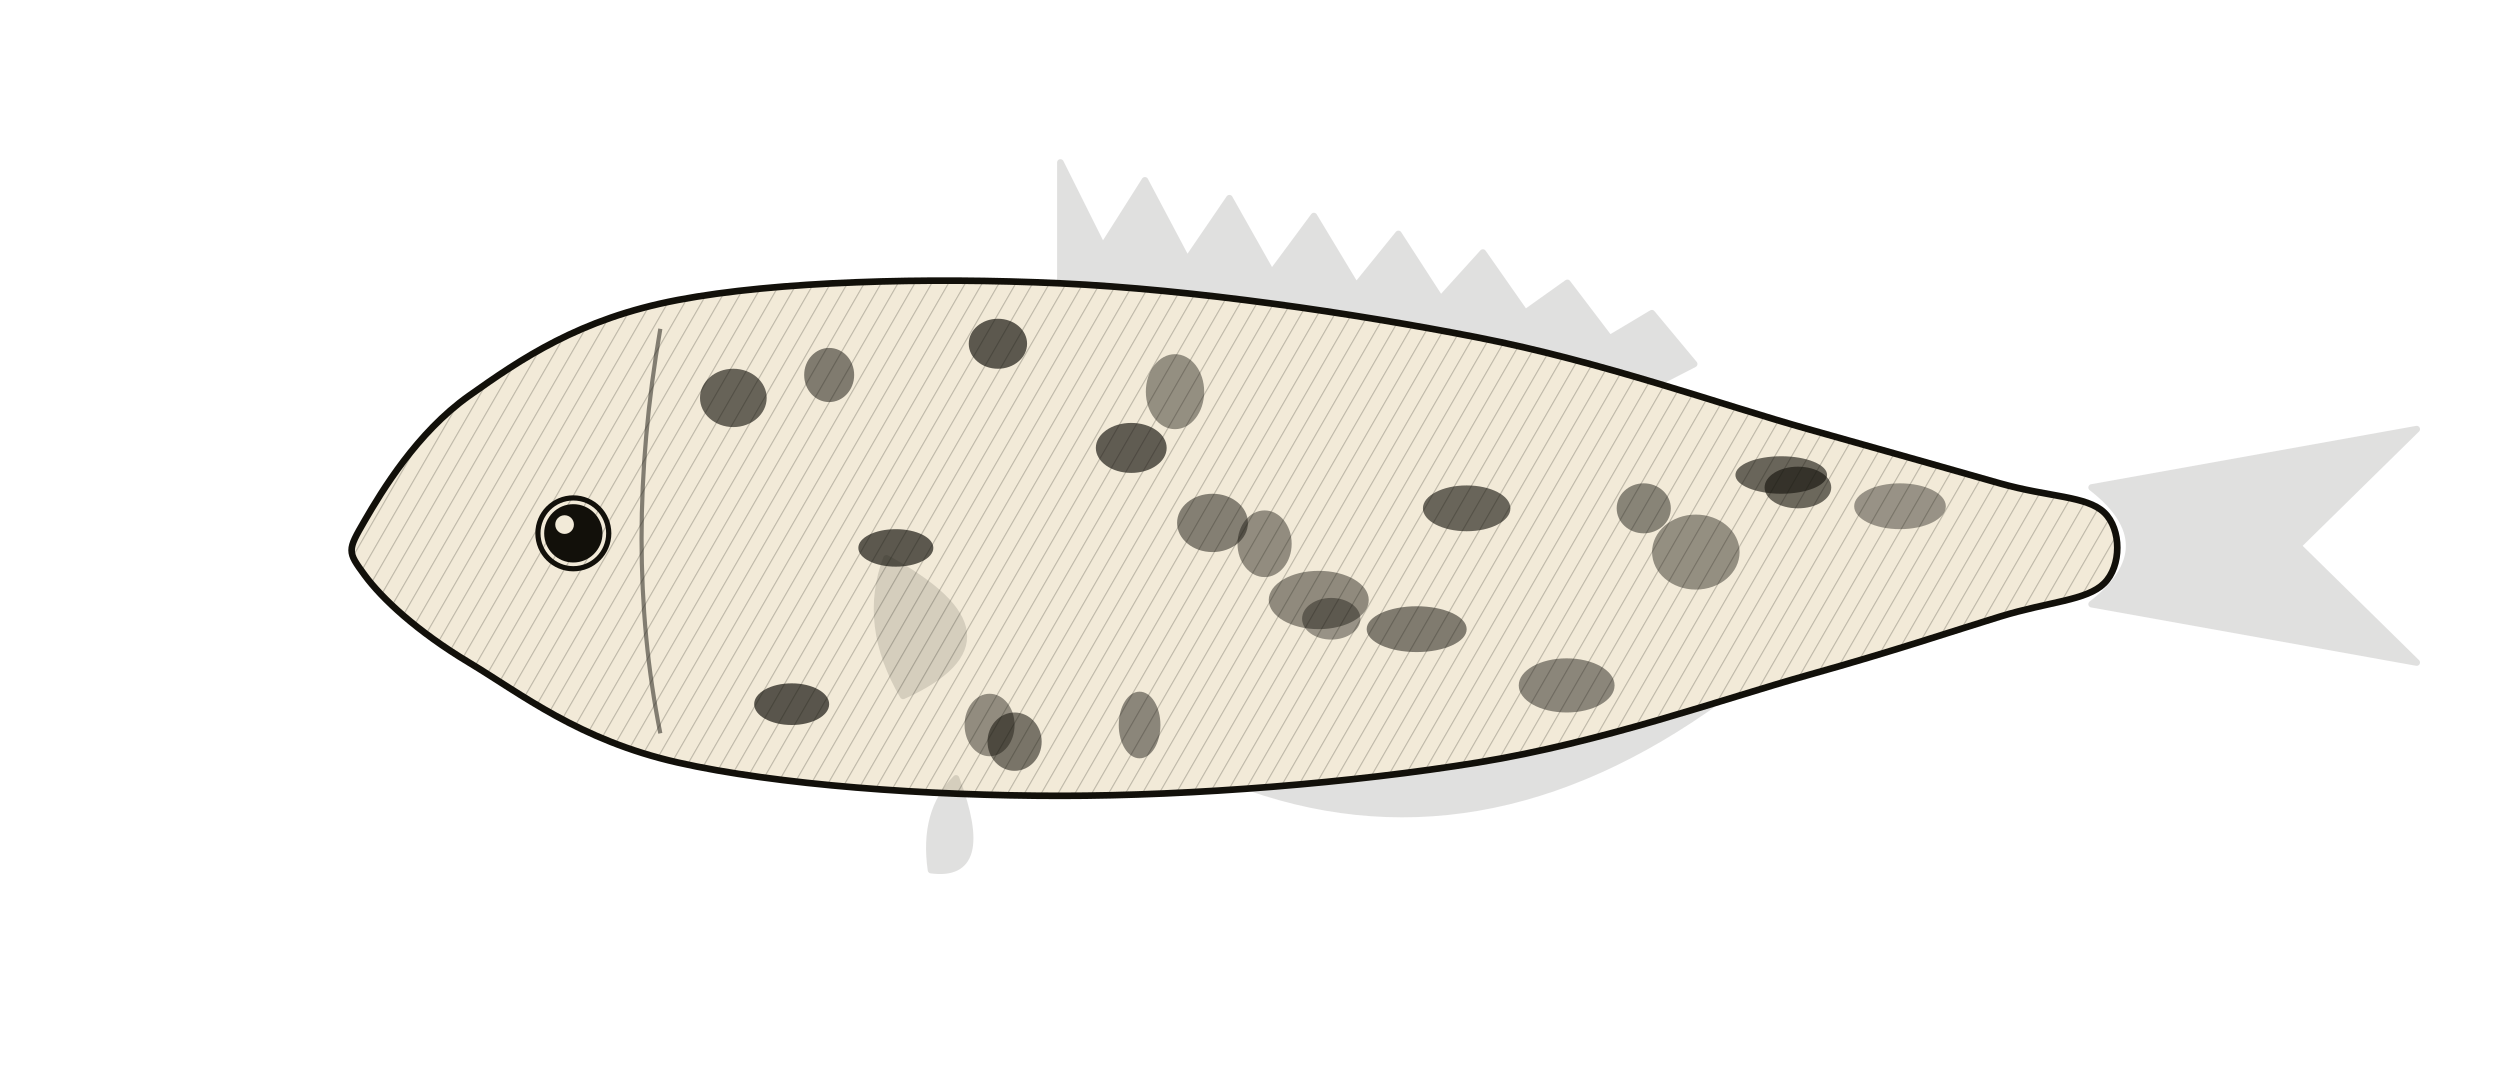
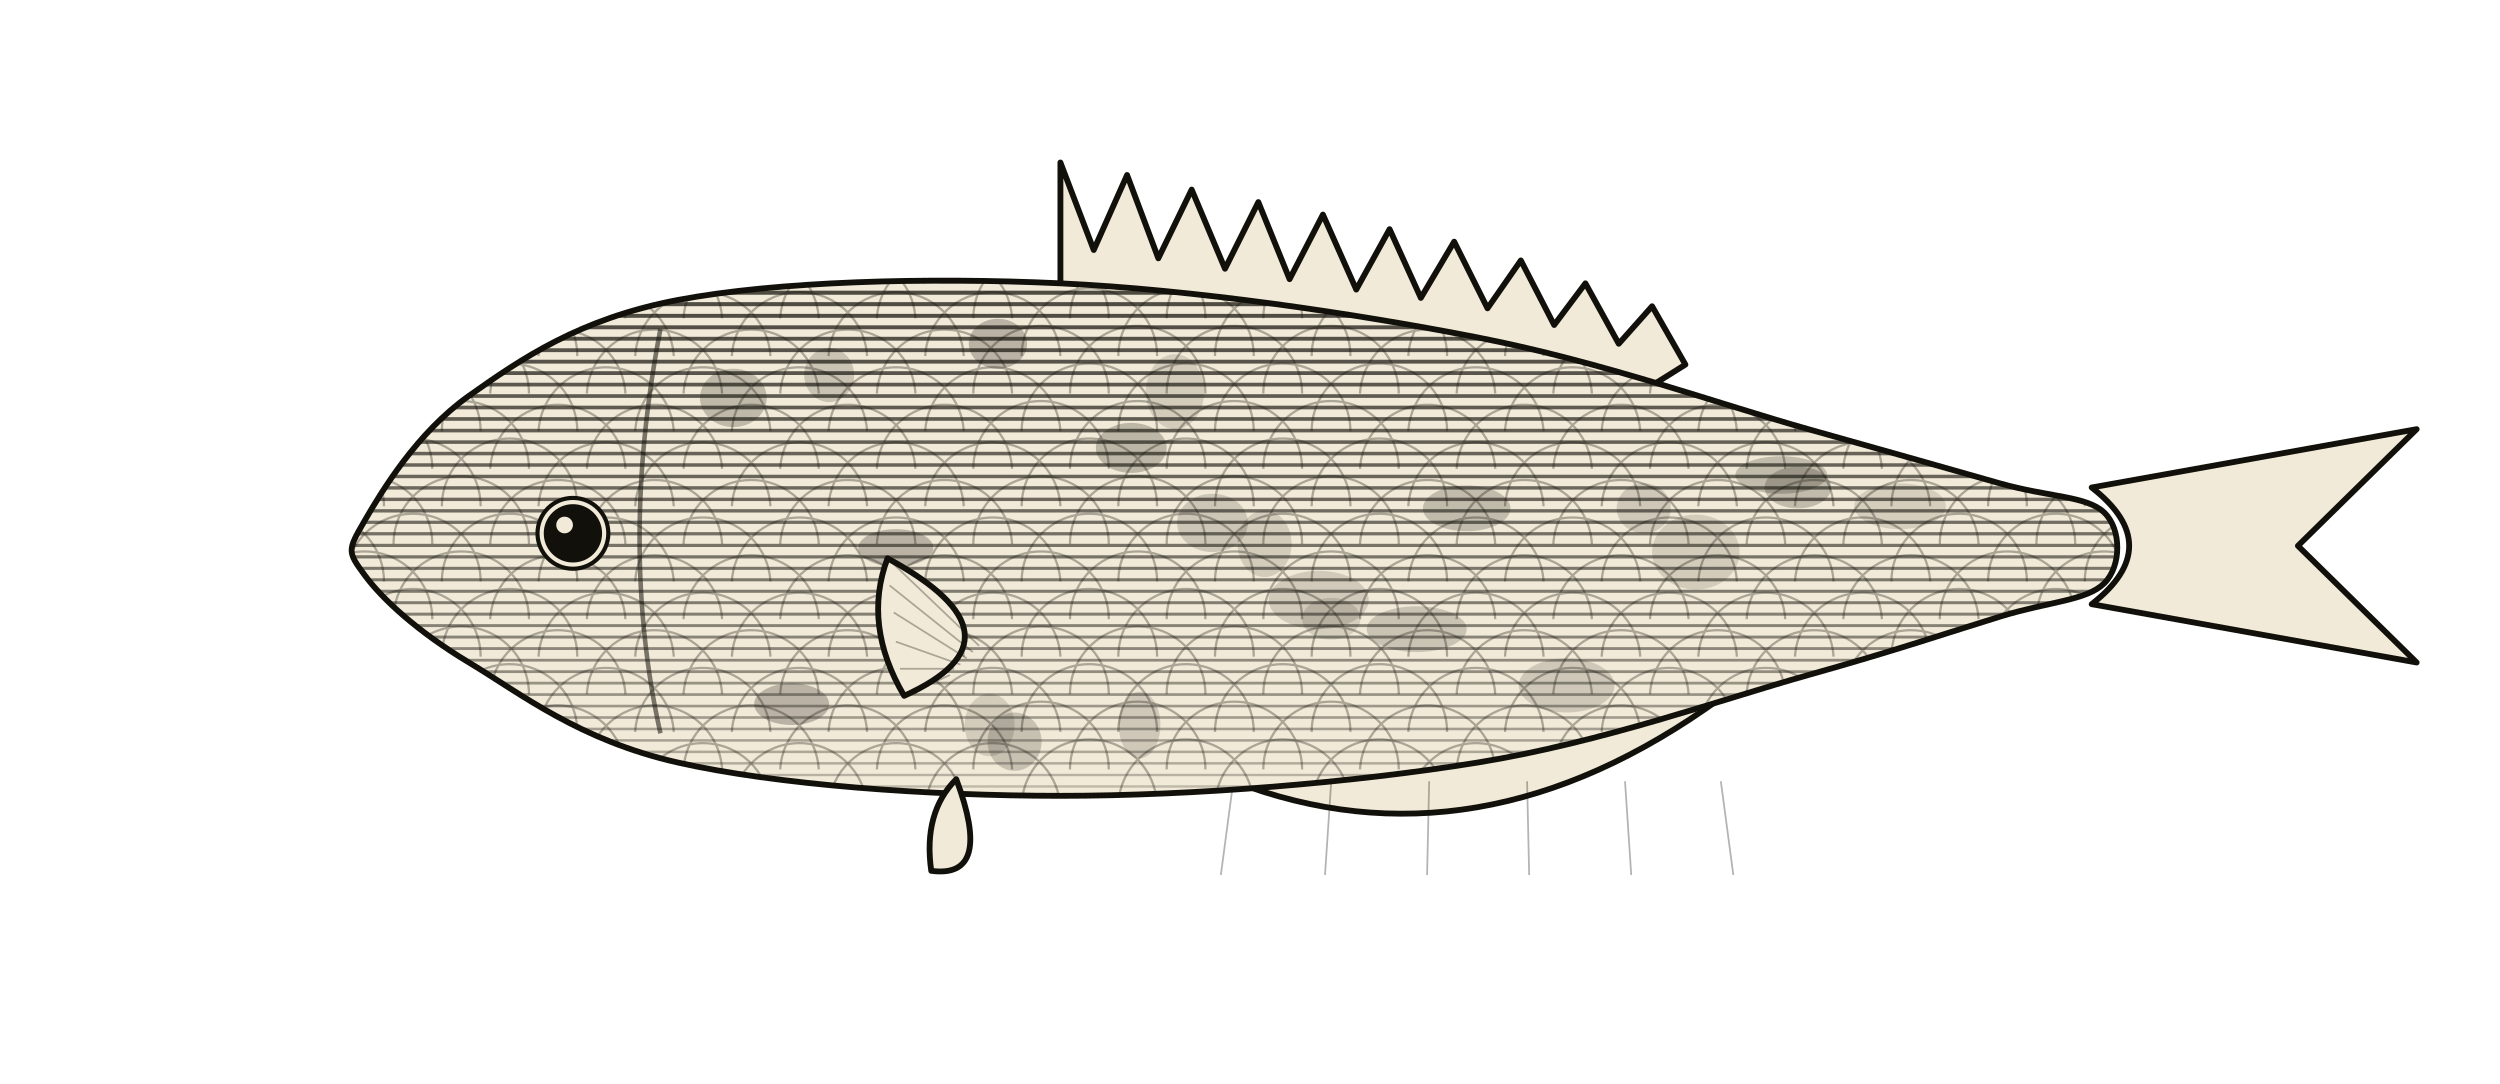
<svg xmlns="http://www.w3.org/2000/svg" viewBox="0 0 1200 520">
  <defs>
-     <pattern id="_hatch" patternUnits="userSpaceOnUse" width="7" height="7" patternTransform="rotate(30)">
-       <line x1="0" y1="0" x2="0" y2="7" stroke="#12100A" stroke-width="1.1" opacity="0.22" />
-     </pattern>
    <clipPath id="ccr">
      <path d="M 175.0 250.0 C 183.3 235.7 200.1 207.7 225.1 190.0 C 250.1 172.3 278.0 153.0 325.3 144.0 C 372.6 135.0 445.0 133.0 509.0 136.0 C 573.0 139.0 649.6 150.3 709.4 162.0 C 769.2 173.7 826.3 194.3 868.0 206.0 C 909.8 217.7 936.2 225.3 959.9 232.0 C 983.6 238.7 1001.6 238.0 1010.0 246.0 C 1018.4 254.0 1018.4 271.7 1010.0 280.0 C 1001.6 288.3 983.6 288.7 959.9 296.0 C 936.2 303.3 909.8 312.3 868.0 324.0 C 826.3 335.7 769.2 356.3 709.4 366.0 C 649.6 375.7 573.0 382.0 509.0 382.0 C 445.0 382.0 372.6 376.7 325.3 366.0 C 278.0 355.3 250.1 333.0 225.1 318.0 C 200.1 303.0 183.3 287.3 175.0 276.0 C 166.7 264.7 166.7 264.3 175.0 250.0 Z" />
    </clipPath>
  </defs>
-   <g stroke="#12100A" stroke-width="3.2" stroke-linejoin="round">
-     <path d="M 509.0 136.0 L 509.0 78.0 L 529.279 118.6 L 549.557 86.576 L 569.836 124.856 L 590.114 95.152 L 610.393 131.112 L 630.671 103.729 L 650.95 137.369 L 671.229 112.305 L 691.507 143.625 L 711.786 121.233 L 732.064 150.233 L 752.343 135.795 L 772.621 162.475 L 792.9 150.358 L 813.179 174.718 L 792.9 185.158 Z" fill="#12100A" opacity="0.13" />
-     <path d="M 592.5 375.333 Q 709.4 420.0 826.3 335.053 Z" fill="#12100A" opacity="0.13" />
-     <g fill="#12100A" opacity="0.13">
+   <g stroke="#12100A" stroke-width="2.8" stroke-linejoin="round" fill="none">
+     <g fill="#F2EAD8">
      <path d="M 1004 234.0 L 1160 206 L 1103.0 262 L 1160 318 L 1004 290.0 Q 1040 262 1004 234.0 Z" />
    </g>
+     <path d="M 509 136 L 509 78 L 525 120 L 541 84 L 556 124 L 572 91 L 588 129 L 604 97 L 619 134 L 635 103 L 651 139 L 667 110 L 682 143 L 698 116 L 714 148 L 730 125 L 746 156 L 761 136 L 777 165 L 793 147 L 809 175 L 793 185 Z" fill="#F2EAD8" />
+     <path d="M 592 375 Q 709 420 826 335 Z" fill="#F2EAD8" />
+     <line x1="592" y1="375" x2="586" y2="420" stroke="#12100A" stroke-width="0.85" opacity="0.32" />
+     <line x1="639" y1="375" x2="636" y2="420" stroke="#12100A" stroke-width="0.85" opacity="0.32" />
+     <line x1="686" y1="375" x2="685" y2="420" stroke="#12100A" stroke-width="0.85" opacity="0.32" />
+     <line x1="733" y1="375" x2="734" y2="420" stroke="#12100A" stroke-width="0.85" opacity="0.32" />
+     <line x1="780" y1="375" x2="783" y2="420" stroke="#12100A" stroke-width="0.85" opacity="0.32" />
+     <line x1="826" y1="375" x2="832" y2="420" stroke="#12100A" stroke-width="0.85" opacity="0.32" />
    <path d="M 175.0 250.0 C 183.3 235.7 200.1 207.7 225.1 190.0 C 250.1 172.3 278.0 153.0 325.3 144.0 C 372.6 135.0 445.0 133.0 509.0 136.0 C 573.0 139.0 649.6 150.3 709.4 162.0 C 769.2 173.7 826.3 194.3 868.0 206.0 C 909.8 217.7 936.2 225.3 959.9 232.0 C 983.6 238.7 1001.6 238.0 1010.0 246.0 C 1018.4 254.0 1018.4 271.7 1010.0 280.0 C 1001.6 288.3 983.6 288.7 959.9 296.0 C 936.2 303.3 909.8 312.3 868.0 324.0 C 826.3 335.7 769.2 356.3 709.4 366.0 C 649.6 375.7 573.0 382.0 509.0 382.0 C 445.0 382.0 372.6 376.7 325.3 366.0 C 278.0 355.3 250.1 333.0 225.1 318.0 C 200.1 303.0 183.3 287.3 175.0 276.0 C 166.7 264.7 166.7 264.3 175.0 250.0 Z" fill="#F2EAD8" stroke="none" />
-     <path d="M 175.0 250.0 C 183.3 235.7 200.1 207.7 225.1 190.0 C 250.1 172.3 278.0 153.0 325.3 144.0 C 372.6 135.0 445.0 133.0 509.0 136.0 C 573.0 139.0 649.6 150.3 709.4 162.0 C 769.2 173.7 826.3 194.3 868.0 206.0 C 909.8 217.7 936.2 225.3 959.9 232.0 C 983.6 238.7 1001.6 238.0 1010.0 246.0 C 1018.4 254.0 1018.4 271.7 1010.0 280.0 C 1001.6 288.3 983.6 288.7 959.9 296.0 C 936.2 303.3 909.8 312.3 868.0 324.0 C 826.3 335.7 769.2 356.3 709.4 366.0 C 649.6 375.7 573.0 382.0 509.0 382.0 C 445.0 382.0 372.6 376.7 325.3 366.0 C 278.0 355.3 250.1 333.0 225.1 318.0 C 200.1 303.0 183.3 287.3 175.0 276.0 C 166.7 264.7 166.7 264.3 175.0 250.0 Z" fill="url(#_hatch)" stroke="none" />
-     <g clip-path="url(#ccr)" stroke="none">
-       <ellipse cx="475" cy="348" rx="12" ry="15" fill="#12100A" opacity="0.43" />
-       <ellipse cx="487" cy="356" rx="13" ry="14" fill="#12100A" opacity="0.54" />
-       <ellipse cx="607" cy="261" rx="13" ry="16" fill="#12100A" opacity="0.43" />
-       <ellipse cx="479" cy="165" rx="14" ry="12" fill="#12100A" opacity="0.67" />
-       <ellipse cx="564" cy="188" rx="14" ry="18" fill="#12100A" opacity="0.42" />
-       <ellipse cx="704" cy="244" rx="21" ry="11" fill="#12100A" opacity="0.61" />
-       <ellipse cx="633" cy="288" rx="24" ry="14" fill="#12100A" opacity="0.44" />
-       <ellipse cx="380" cy="338" rx="18" ry="10" fill="#12100A" opacity="0.68" />
-       <ellipse cx="680" cy="302" rx="24" ry="11" fill="#12100A" opacity="0.51" />
-       <ellipse cx="855" cy="228" rx="22" ry="9" fill="#12100A" opacity="0.61" />
-       <ellipse cx="752" cy="329" rx="23" ry="13" fill="#12100A" opacity="0.46" />
-       <ellipse cx="430" cy="263" rx="18" ry="9" fill="#12100A" opacity="0.67" />
-       <ellipse cx="639" cy="297" rx="14" ry="10" fill="#12100A" opacity="0.40" />
-       <ellipse cx="543" cy="215" rx="17" ry="12" fill="#12100A" opacity="0.65" />
-       <ellipse cx="863" cy="234" rx="16" ry="10" fill="#12100A" opacity="0.60" />
-       <ellipse cx="912" cy="243" rx="22" ry="11" fill="#12100A" opacity="0.40" />
-       <ellipse cx="789" cy="244" rx="13" ry="12" fill="#12100A" opacity="0.47" />
-       <ellipse cx="582" cy="251" rx="17" ry="14" fill="#12100A" opacity="0.49" />
-       <ellipse cx="398" cy="180" rx="12" ry="13" fill="#12100A" opacity="0.51" />
-       <ellipse cx="814" cy="265" rx="21" ry="18" fill="#12100A" opacity="0.42" />
-       <ellipse cx="352" cy="191" rx="16" ry="14" fill="#12100A" opacity="0.62" />
-       <ellipse cx="547" cy="348" rx="10" ry="16" fill="#12100A" opacity="0.46" />
+     <g clip-path="url(#ccr)" stroke="#12100A" fill="none" stroke-linecap="round">
+       <line x1="125" y1="124.0" x2="1230" y2="124.0" stroke-width="2.00" opacity="0.75" />
+       <line x1="125" y1="129.5" x2="1230" y2="129.5" stroke-width="1.98" opacity="0.74" />
+       <line x1="125" y1="135.0" x2="1230" y2="135.0" stroke-width="1.96" opacity="0.74" />
+       <line x1="125" y1="140.5" x2="1230" y2="140.5" stroke-width="1.94" opacity="0.73" />
+       <line x1="125" y1="146.0" x2="1230" y2="146.0" stroke-width="1.93" opacity="0.72" />
+       <line x1="125" y1="151.6" x2="1230" y2="151.6" stroke-width="1.91" opacity="0.72" />
+       <line x1="125" y1="157.1" x2="1230" y2="157.1" stroke-width="1.89" opacity="0.71" />
+       <line x1="125" y1="162.6" x2="1230" y2="162.6" stroke-width="1.87" opacity="0.70" />
+       <line x1="125" y1="168.1" x2="1230" y2="168.1" stroke-width="1.85" opacity="0.69" />
+       <line x1="125" y1="173.6" x2="1230" y2="173.6" stroke-width="1.83" opacity="0.69" />
+       <line x1="125" y1="179.1" x2="1230" y2="179.1" stroke-width="1.82" opacity="0.68" />
+       <line x1="125" y1="184.6" x2="1230" y2="184.6" stroke-width="1.80" opacity="0.67" />
+       <line x1="125" y1="190.1" x2="1230" y2="190.1" stroke-width="1.78" opacity="0.66" />
+       <line x1="125" y1="195.6" x2="1230" y2="195.6" stroke-width="1.76" opacity="0.66" />
+       <line x1="125" y1="201.1" x2="1230" y2="201.1" stroke-width="1.74" opacity="0.65" />
+       <line x1="125" y1="206.7" x2="1230" y2="206.7" stroke-width="1.72" opacity="0.64" />
+       <line x1="125" y1="212.2" x2="1230" y2="212.2" stroke-width="1.71" opacity="0.63" />
+       <line x1="125" y1="217.7" x2="1230" y2="217.7" stroke-width="1.69" opacity="0.62" />
+       <line x1="125" y1="223.2" x2="1230" y2="223.2" stroke-width="1.67" opacity="0.62" />
+       <line x1="125" y1="228.7" x2="1230" y2="228.7" stroke-width="1.65" opacity="0.61" />
+       <line x1="125" y1="234.2" x2="1230" y2="234.2" stroke-width="1.63" opacity="0.60" />
+       <line x1="125" y1="239.7" x2="1230" y2="239.7" stroke-width="1.61" opacity="0.59" />
+       <line x1="125" y1="245.2" x2="1230" y2="245.2" stroke-width="1.60" opacity="0.58" />
+       <line x1="125" y1="250.7" x2="1230" y2="250.7" stroke-width="1.58" opacity="0.57" />
+       <line x1="125" y1="256.2" x2="1230" y2="256.2" stroke-width="1.56" opacity="0.56" />
+       <line x1="125" y1="261.8" x2="1230" y2="261.8" stroke-width="1.54" opacity="0.55" />
+       <line x1="125" y1="267.3" x2="1230" y2="267.3" stroke-width="1.52" opacity="0.54" />
+       <line x1="125" y1="272.8" x2="1230" y2="272.8" stroke-width="1.50" opacity="0.53" />
+       <line x1="125" y1="278.3" x2="1230" y2="278.3" stroke-width="1.49" opacity="0.52" />
+       <line x1="125" y1="283.8" x2="1230" y2="283.8" stroke-width="1.47" opacity="0.51" />
+       <line x1="125" y1="289.3" x2="1230" y2="289.3" stroke-width="1.45" opacity="0.50" />
+       <line x1="125" y1="294.8" x2="1230" y2="294.8" stroke-width="1.43" opacity="0.49" />
+       <line x1="125" y1="300.3" x2="1230" y2="300.3" stroke-width="1.41" opacity="0.48" />
+       <line x1="125" y1="305.8" x2="1230" y2="305.8" stroke-width="1.39" opacity="0.47" />
+       <line x1="125" y1="311.3" x2="1230" y2="311.3" stroke-width="1.38" opacity="0.45" />
+       <line x1="125" y1="316.9" x2="1230" y2="316.9" stroke-width="1.36" opacity="0.44" />
+       <line x1="125" y1="322.4" x2="1230" y2="322.4" stroke-width="1.34" opacity="0.43" />
+       <line x1="125" y1="327.9" x2="1230" y2="327.9" stroke-width="1.32" opacity="0.41" />
+       <line x1="125" y1="333.4" x2="1230" y2="333.4" stroke-width="1.30" opacity="0.40" />
+       <line x1="125" y1="338.9" x2="1230" y2="338.9" stroke-width="1.28" opacity="0.38" />
+       <line x1="125" y1="344.4" x2="1230" y2="344.4" stroke-width="1.27" opacity="0.37" />
+       <line x1="125" y1="349.9" x2="1230" y2="349.9" stroke-width="1.25" opacity="0.35" />
+       <line x1="125" y1="355.4" x2="1230" y2="355.4" stroke-width="1.23" opacity="0.33" />
+       <line x1="125" y1="360.9" x2="1230" y2="360.9" stroke-width="1.21" opacity="0.31" />
+       <line x1="125" y1="366.4" x2="1230" y2="366.4" stroke-width="1.19" opacity="0.29" />
+       <line x1="125" y1="372.0" x2="1230" y2="372.0" stroke-width="1.17" opacity="0.26" />
+       <line x1="125" y1="377.5" x2="1230" y2="377.5" stroke-width="1.16" opacity="0.23" />
+       <line x1="125" y1="383.0" x2="1230" y2="383.0" stroke-width="1.14" opacity="0.20" />
+       <line x1="125" y1="388.5" x2="1230" y2="388.5" stroke-width="1.12" opacity="0.15" />
+       <line x1="125" y1="394.0" x2="1230" y2="394.0" stroke-width="1.10" opacity="0.03" />
+     </g>
+     <g clip-path="url(#ccr)" fill="none" stroke="#12100A" stroke-width="1.1" opacity="0.32">
+       <path d="M 96.1 152.8 A 32.5 32.5 0 0 1 161.1 152.8" />
+       <path d="M 142.5 152.8 A 32.5 32.5 0 0 1 207.5 152.8" />
+       <path d="M 188.9 152.8 A 32.5 32.5 0 0 1 253.9 152.8" />
+       <path d="M 235.3 152.8 A 32.5 32.5 0 0 1 300.2 152.8" />
+       <path d="M 281.7 152.8 A 32.5 32.5 0 0 1 346.6 152.8" />
+       <path d="M 328.1 152.8 A 32.5 32.5 0 0 1 393.0 152.8" />
+       <path d="M 374.5 152.8 A 32.5 32.5 0 0 1 439.4 152.8" />
+       <path d="M 420.9 152.8 A 32.5 32.5 0 0 1 485.8 152.8" />
+       <path d="M 467.2 152.8 A 32.5 32.5 0 0 1 532.2 152.8" />
+       <path d="M 513.6 152.8 A 32.5 32.5 0 0 1 578.6 152.8" />
+       <path d="M 560.0 152.8 A 32.5 32.5 0 0 1 625.0 152.8" />
+       <path d="M 606.4 152.8 A 32.5 32.5 0 0 1 671.4 152.8" />
+       <path d="M 652.8 152.8 A 32.5 32.5 0 0 1 717.7 152.8" />
+       <path d="M 699.2 152.8 A 32.5 32.5 0 0 1 764.1 152.8" />
+       <path d="M 745.6 152.8 A 32.5 32.5 0 0 1 810.5 152.8" />
+       <path d="M 792.0 152.8 A 32.5 32.5 0 0 1 856.9 152.8" />
+       <path d="M 838.4 152.8 A 32.5 32.5 0 0 1 903.3 152.8" />
+       <path d="M 884.8 152.8 A 32.5 32.5 0 0 1 949.7 152.8" />
+       <path d="M 931.1 152.8 A 32.5 32.5 0 0 1 996.1 152.8" />
+       <path d="M 977.5 152.8 A 32.5 32.5 0 0 1 1042.5 152.8" />
+       <path d="M 1023.9 152.8 A 32.5 32.5 0 0 1 1088.9 152.8" />
+       <path d="M 119.3 170.9 A 32.5 32.5 0 0 1 184.3 170.9" />
+       <path d="M 165.7 170.9 A 32.5 32.5 0 0 1 230.7 170.9" />
+       <path d="M 212.1 170.9 A 32.5 32.5 0 0 1 277.1 170.9" />
+       <path d="M 258.5 170.9 A 32.5 32.5 0 0 1 323.4 170.9" />
+       <path d="M 304.9 170.9 A 32.5 32.5 0 0 1 369.8 170.9" />
+       <path d="M 351.3 170.9 A 32.5 32.5 0 0 1 416.2 170.9" />
+       <path d="M 397.7 170.9 A 32.5 32.5 0 0 1 462.6 170.9" />
+       <path d="M 444.1 170.9 A 32.5 32.5 0 0 1 509.0 170.9" />
+       <path d="M 490.4 170.9 A 32.5 32.5 0 0 1 555.4 170.9" />
+       <path d="M 536.8 170.9 A 32.5 32.5 0 0 1 601.8 170.9" />
+       <path d="M 583.2 170.9 A 32.5 32.5 0 0 1 648.2 170.9" />
+       <path d="M 629.6 170.9 A 32.5 32.5 0 0 1 694.6 170.9" />
+       <path d="M 676.0 170.9 A 32.5 32.5 0 0 1 740.9 170.9" />
+       <path d="M 722.4 170.9 A 32.5 32.5 0 0 1 787.3 170.9" />
+       <path d="M 768.8 170.9 A 32.5 32.5 0 0 1 833.7 170.9" />
+       <path d="M 815.2 170.9 A 32.5 32.5 0 0 1 880.1 170.9" />
+       <path d="M 861.6 170.9 A 32.5 32.5 0 0 1 926.5 170.9" />
+       <path d="M 907.9 170.9 A 32.5 32.5 0 0 1 972.9 170.9" />
+       <path d="M 954.3 170.9 A 32.5 32.5 0 0 1 1019.3 170.9" />
+       <path d="M 1000.7 170.9 A 32.5 32.5 0 0 1 1065.7 170.9" />
+       <path d="M 1047.1 170.9 A 32.5 32.5 0 0 1 1112.1 170.9" />
+       <path d="M 96.1 188.9 A 32.5 32.5 0 0 1 161.1 188.9" />
+       <path d="M 142.5 188.9 A 32.5 32.5 0 0 1 207.5 188.9" />
+       <path d="M 188.9 188.9 A 32.5 32.5 0 0 1 253.9 188.9" />
+       <path d="M 235.3 188.9 A 32.5 32.5 0 0 1 300.2 188.9" />
+       <path d="M 281.7 188.9 A 32.5 32.5 0 0 1 346.6 188.9" />
+       <path d="M 328.1 188.9 A 32.5 32.5 0 0 1 393.0 188.9" />
+       <path d="M 374.5 188.9 A 32.5 32.5 0 0 1 439.4 188.9" />
+       <path d="M 420.9 188.9 A 32.5 32.5 0 0 1 485.8 188.9" />
+       <path d="M 467.2 188.9 A 32.5 32.5 0 0 1 532.2 188.9" />
+       <path d="M 513.6 188.9 A 32.5 32.5 0 0 1 578.6 188.9" />
+       <path d="M 560.0 188.9 A 32.5 32.5 0 0 1 625.0 188.9" />
+       <path d="M 606.4 188.9 A 32.5 32.5 0 0 1 671.4 188.9" />
+       <path d="M 652.8 188.9 A 32.5 32.5 0 0 1 717.7 188.9" />
+       <path d="M 699.2 188.9 A 32.5 32.5 0 0 1 764.1 188.9" />
+       <path d="M 745.6 188.9 A 32.5 32.5 0 0 1 810.5 188.9" />
+       <path d="M 792.0 188.9 A 32.5 32.5 0 0 1 856.9 188.9" />
+       <path d="M 838.4 188.9 A 32.5 32.5 0 0 1 903.3 188.9" />
+       <path d="M 884.8 188.9 A 32.5 32.5 0 0 1 949.7 188.9" />
+       <path d="M 931.1 188.9 A 32.5 32.5 0 0 1 996.1 188.9" />
+       <path d="M 977.5 188.9 A 32.5 32.5 0 0 1 1042.5 188.9" />
+       <path d="M 1023.9 188.9 A 32.5 32.5 0 0 1 1088.9 188.9" />
+       <path d="M 119.3 207.0 A 32.5 32.5 0 0 1 184.3 207.0" />
+       <path d="M 165.7 207.0 A 32.5 32.5 0 0 1 230.7 207.0" />
+       <path d="M 212.1 207.0 A 32.5 32.5 0 0 1 277.1 207.0" />
+       <path d="M 258.5 207.0 A 32.5 32.5 0 0 1 323.4 207.0" />
+       <path d="M 304.9 207.0 A 32.5 32.5 0 0 1 369.8 207.0" />
+       <path d="M 351.3 207.0 A 32.5 32.5 0 0 1 416.2 207.0" />
+       <path d="M 397.7 207.0 A 32.5 32.5 0 0 1 462.6 207.0" />
+       <path d="M 444.1 207.0 A 32.5 32.5 0 0 1 509.0 207.0" />
+       <path d="M 490.4 207.0 A 32.5 32.5 0 0 1 555.4 207.0" />
+       <path d="M 536.8 207.0 A 32.5 32.5 0 0 1 601.8 207.0" />
+       <path d="M 583.2 207.0 A 32.5 32.5 0 0 1 648.2 207.0" />
+       <path d="M 629.6 207.0 A 32.5 32.5 0 0 1 694.6 207.0" />
+       <path d="M 676.0 207.0 A 32.5 32.5 0 0 1 740.9 207.0" />
+       <path d="M 722.4 207.0 A 32.5 32.5 0 0 1 787.3 207.0" />
+       <path d="M 768.8 207.0 A 32.5 32.5 0 0 1 833.7 207.0" />
+       <path d="M 815.2 207.0 A 32.5 32.5 0 0 1 880.1 207.0" />
+       <path d="M 861.6 207.0 A 32.5 32.5 0 0 1 926.5 207.0" />
+       <path d="M 907.9 207.0 A 32.5 32.5 0 0 1 972.9 207.0" />
+       <path d="M 954.3 207.0 A 32.5 32.5 0 0 1 1019.3 207.0" />
+       <path d="M 1000.7 207.0 A 32.5 32.5 0 0 1 1065.7 207.0" />
+       <path d="M 1047.1 207.0 A 32.5 32.5 0 0 1 1112.1 207.0" />
+       <path d="M 96.1 225.0 A 32.5 32.5 0 0 1 161.1 225.0" />
+       <path d="M 142.5 225.0 A 32.5 32.5 0 0 1 207.5 225.0" />
+       <path d="M 188.9 225.0 A 32.5 32.5 0 0 1 253.9 225.0" />
+       <path d="M 235.3 225.0 A 32.5 32.5 0 0 1 300.2 225.0" />
+       <path d="M 281.7 225.0 A 32.5 32.5 0 0 1 346.6 225.0" />
+       <path d="M 328.1 225.0 A 32.5 32.5 0 0 1 393.0 225.0" />
+       <path d="M 374.5 225.0 A 32.5 32.5 0 0 1 439.4 225.0" />
+       <path d="M 420.9 225.0 A 32.5 32.5 0 0 1 485.8 225.0" />
+       <path d="M 467.2 225.0 A 32.5 32.5 0 0 1 532.2 225.0" />
+       <path d="M 513.6 225.0 A 32.5 32.5 0 0 1 578.6 225.0" />
+       <path d="M 560.0 225.0 A 32.5 32.5 0 0 1 625.0 225.0" />
+       <path d="M 606.4 225.0 A 32.5 32.5 0 0 1 671.4 225.0" />
+       <path d="M 652.8 225.0 A 32.5 32.5 0 0 1 717.7 225.0" />
+       <path d="M 699.2 225.0 A 32.5 32.5 0 0 1 764.1 225.0" />
+       <path d="M 745.6 225.0 A 32.5 32.5 0 0 1 810.5 225.0" />
+       <path d="M 792.0 225.0 A 32.5 32.5 0 0 1 856.9 225.0" />
+       <path d="M 838.4 225.0 A 32.5 32.5 0 0 1 903.3 225.0" />
+       <path d="M 884.8 225.0 A 32.5 32.5 0 0 1 949.7 225.0" />
+       <path d="M 931.1 225.0 A 32.5 32.5 0 0 1 996.1 225.0" />
+       <path d="M 977.5 225.0 A 32.5 32.5 0 0 1 1042.5 225.0" />
+       <path d="M 1023.9 225.0 A 32.5 32.5 0 0 1 1088.9 225.0" />
+       <path d="M 119.3 243.0 A 32.5 32.5 0 0 1 184.3 243.0" />
+       <path d="M 165.7 243.0 A 32.5 32.5 0 0 1 230.7 243.0" />
+       <path d="M 212.1 243.0 A 32.5 32.5 0 0 1 277.1 243.0" />
+       <path d="M 258.5 243.0 A 32.5 32.5 0 0 1 323.4 243.0" />
+       <path d="M 304.9 243.0 A 32.5 32.5 0 0 1 369.8 243.0" />
+       <path d="M 351.3 243.0 A 32.5 32.5 0 0 1 416.2 243.0" />
+       <path d="M 397.7 243.0 A 32.5 32.5 0 0 1 462.6 243.0" />
+       <path d="M 444.1 243.0 A 32.5 32.5 0 0 1 509.0 243.0" />
+       <path d="M 490.4 243.0 A 32.5 32.5 0 0 1 555.4 243.0" />
+       <path d="M 536.8 243.0 A 32.5 32.5 0 0 1 601.8 243.0" />
+       <path d="M 583.2 243.0 A 32.5 32.5 0 0 1 648.2 243.0" />
+       <path d="M 629.6 243.0 A 32.5 32.5 0 0 1 694.6 243.0" />
+       <path d="M 676.0 243.0 A 32.5 32.5 0 0 1 740.9 243.0" />
+       <path d="M 722.4 243.0 A 32.5 32.5 0 0 1 787.3 243.0" />
+       <path d="M 768.8 243.0 A 32.5 32.5 0 0 1 833.7 243.0" />
+       <path d="M 815.2 243.0 A 32.5 32.5 0 0 1 880.1 243.0" />
+       <path d="M 861.6 243.0 A 32.5 32.5 0 0 1 926.5 243.0" />
+       <path d="M 907.9 243.0 A 32.5 32.5 0 0 1 972.9 243.0" />
+       <path d="M 954.3 243.0 A 32.5 32.5 0 0 1 1019.3 243.0" />
+       <path d="M 1000.7 243.0 A 32.5 32.5 0 0 1 1065.7 243.0" />
+       <path d="M 1047.1 243.0 A 32.5 32.5 0 0 1 1112.1 243.0" />
+       <path d="M 96.1 261.1 A 32.5 32.5 0 0 1 161.1 261.1" />
+       <path d="M 142.5 261.1 A 32.5 32.5 0 0 1 207.5 261.1" />
+       <path d="M 188.9 261.1 A 32.5 32.5 0 0 1 253.9 261.1" />
+       <path d="M 235.3 261.1 A 32.5 32.5 0 0 1 300.2 261.1" />
+       <path d="M 281.7 261.1 A 32.5 32.5 0 0 1 346.6 261.1" />
+       <path d="M 328.1 261.1 A 32.5 32.5 0 0 1 393.0 261.1" />
+       <path d="M 374.5 261.1 A 32.5 32.5 0 0 1 439.4 261.1" />
+       <path d="M 420.9 261.1 A 32.5 32.5 0 0 1 485.8 261.1" />
+       <path d="M 467.2 261.1 A 32.5 32.5 0 0 1 532.2 261.1" />
+       <path d="M 513.6 261.1 A 32.5 32.5 0 0 1 578.6 261.1" />
+       <path d="M 560.0 261.1 A 32.5 32.5 0 0 1 625.0 261.1" />
+       <path d="M 606.4 261.1 A 32.5 32.5 0 0 1 671.4 261.1" />
+       <path d="M 652.8 261.1 A 32.5 32.5 0 0 1 717.7 261.1" />
+       <path d="M 699.2 261.1 A 32.5 32.5 0 0 1 764.1 261.1" />
+       <path d="M 745.6 261.1 A 32.5 32.5 0 0 1 810.5 261.1" />
+       <path d="M 792.0 261.1 A 32.5 32.5 0 0 1 856.9 261.1" />
+       <path d="M 838.4 261.1 A 32.5 32.5 0 0 1 903.3 261.1" />
+       <path d="M 884.8 261.1 A 32.5 32.5 0 0 1 949.7 261.1" />
+       <path d="M 931.1 261.1 A 32.5 32.5 0 0 1 996.1 261.1" />
+       <path d="M 977.5 261.1 A 32.5 32.5 0 0 1 1042.5 261.1" />
+       <path d="M 1023.9 261.1 A 32.5 32.5 0 0 1 1088.9 261.1" />
+       <path d="M 119.3 279.1 A 32.5 32.5 0 0 1 184.3 279.1" />
+       <path d="M 165.7 279.1 A 32.5 32.5 0 0 1 230.7 279.1" />
+       <path d="M 212.1 279.1 A 32.5 32.5 0 0 1 277.1 279.1" />
+       <path d="M 258.5 279.1 A 32.5 32.5 0 0 1 323.4 279.1" />
+       <path d="M 304.9 279.1 A 32.5 32.5 0 0 1 369.8 279.1" />
+       <path d="M 351.3 279.1 A 32.5 32.5 0 0 1 416.2 279.1" />
+       <path d="M 397.7 279.1 A 32.5 32.5 0 0 1 462.6 279.1" />
+       <path d="M 444.1 279.1 A 32.5 32.5 0 0 1 509.0 279.1" />
+       <path d="M 490.4 279.1 A 32.5 32.5 0 0 1 555.4 279.1" />
+       <path d="M 536.8 279.1 A 32.5 32.5 0 0 1 601.8 279.1" />
+       <path d="M 583.2 279.1 A 32.5 32.5 0 0 1 648.2 279.1" />
+       <path d="M 629.6 279.1 A 32.5 32.5 0 0 1 694.6 279.1" />
+       <path d="M 676.0 279.1 A 32.5 32.5 0 0 1 740.9 279.1" />
+       <path d="M 722.4 279.1 A 32.5 32.5 0 0 1 787.3 279.1" />
+       <path d="M 768.8 279.1 A 32.5 32.5 0 0 1 833.7 279.1" />
+       <path d="M 815.2 279.1 A 32.5 32.5 0 0 1 880.1 279.1" />
+       <path d="M 861.6 279.1 A 32.5 32.5 0 0 1 926.5 279.1" />
+       <path d="M 907.9 279.1 A 32.5 32.5 0 0 1 972.9 279.1" />
+       <path d="M 954.3 279.1 A 32.5 32.5 0 0 1 1019.3 279.1" />
+       <path d="M 1000.7 279.1 A 32.5 32.5 0 0 1 1065.7 279.1" />
+       <path d="M 1047.1 279.1 A 32.5 32.5 0 0 1 1112.1 279.1" />
+       <path d="M 96.1 297.2 A 32.5 32.5 0 0 1 161.1 297.2" />
+       <path d="M 142.5 297.2 A 32.5 32.5 0 0 1 207.5 297.2" />
+       <path d="M 188.9 297.2 A 32.5 32.5 0 0 1 253.9 297.2" />
+       <path d="M 235.3 297.2 A 32.5 32.5 0 0 1 300.2 297.2" />
+       <path d="M 281.7 297.2 A 32.5 32.5 0 0 1 346.6 297.2" />
+       <path d="M 328.1 297.2 A 32.5 32.5 0 0 1 393.0 297.2" />
+       <path d="M 374.5 297.2 A 32.5 32.5 0 0 1 439.4 297.2" />
+       <path d="M 420.9 297.2 A 32.5 32.5 0 0 1 485.8 297.2" />
+       <path d="M 467.2 297.2 A 32.5 32.5 0 0 1 532.2 297.2" />
+       <path d="M 513.6 297.2 A 32.5 32.5 0 0 1 578.6 297.2" />
+       <path d="M 560.0 297.2 A 32.5 32.5 0 0 1 625.0 297.2" />
+       <path d="M 606.4 297.2 A 32.5 32.5 0 0 1 671.4 297.2" />
+       <path d="M 652.8 297.2 A 32.5 32.5 0 0 1 717.7 297.2" />
+       <path d="M 699.2 297.2 A 32.5 32.5 0 0 1 764.1 297.2" />
+       <path d="M 745.6 297.2 A 32.5 32.5 0 0 1 810.5 297.2" />
+       <path d="M 792.0 297.2 A 32.5 32.5 0 0 1 856.9 297.2" />
+       <path d="M 838.4 297.2 A 32.5 32.5 0 0 1 903.3 297.2" />
+       <path d="M 884.8 297.2 A 32.5 32.5 0 0 1 949.7 297.2" />
+       <path d="M 931.1 297.2 A 32.5 32.5 0 0 1 996.1 297.2" />
+       <path d="M 977.5 297.2 A 32.5 32.5 0 0 1 1042.5 297.2" />
+       <path d="M 1023.9 297.2 A 32.5 32.5 0 0 1 1088.9 297.2" />
+       <path d="M 119.3 315.2 A 32.5 32.5 0 0 1 184.3 315.2" />
+       <path d="M 165.7 315.2 A 32.5 32.5 0 0 1 230.7 315.2" />
+       <path d="M 212.1 315.2 A 32.5 32.5 0 0 1 277.1 315.2" />
+       <path d="M 258.5 315.2 A 32.5 32.5 0 0 1 323.4 315.2" />
+       <path d="M 304.9 315.2 A 32.5 32.5 0 0 1 369.8 315.2" />
+       <path d="M 351.3 315.2 A 32.5 32.5 0 0 1 416.2 315.2" />
+       <path d="M 397.7 315.2 A 32.5 32.5 0 0 1 462.6 315.2" />
+       <path d="M 444.1 315.2 A 32.5 32.5 0 0 1 509.0 315.2" />
+       <path d="M 490.4 315.2 A 32.5 32.5 0 0 1 555.4 315.2" />
+       <path d="M 536.8 315.2 A 32.5 32.5 0 0 1 601.8 315.2" />
+       <path d="M 583.2 315.2 A 32.5 32.5 0 0 1 648.2 315.2" />
+       <path d="M 629.6 315.2 A 32.5 32.5 0 0 1 694.6 315.2" />
+       <path d="M 676.0 315.2 A 32.5 32.5 0 0 1 740.9 315.2" />
+       <path d="M 722.4 315.2 A 32.5 32.5 0 0 1 787.3 315.2" />
+       <path d="M 768.8 315.2 A 32.5 32.5 0 0 1 833.7 315.2" />
+       <path d="M 815.2 315.2 A 32.5 32.5 0 0 1 880.1 315.2" />
+       <path d="M 861.6 315.2 A 32.5 32.5 0 0 1 926.5 315.2" />
+       <path d="M 907.9 315.2 A 32.5 32.5 0 0 1 972.9 315.2" />
+       <path d="M 954.3 315.2 A 32.5 32.5 0 0 1 1019.3 315.2" />
+       <path d="M 1000.7 315.2 A 32.5 32.5 0 0 1 1065.7 315.2" />
+       <path d="M 1047.1 315.2 A 32.5 32.5 0 0 1 1112.1 315.2" />
+       <path d="M 96.1 333.2 A 32.5 32.5 0 0 1 161.1 333.2" />
+       <path d="M 142.5 333.2 A 32.5 32.5 0 0 1 207.5 333.2" />
+       <path d="M 188.9 333.2 A 32.5 32.5 0 0 1 253.9 333.2" />
+       <path d="M 235.3 333.2 A 32.5 32.5 0 0 1 300.2 333.2" />
+       <path d="M 281.7 333.2 A 32.5 32.5 0 0 1 346.6 333.2" />
+       <path d="M 328.1 333.2 A 32.5 32.5 0 0 1 393.0 333.2" />
+       <path d="M 374.5 333.2 A 32.5 32.5 0 0 1 439.4 333.2" />
+       <path d="M 420.9 333.2 A 32.5 32.5 0 0 1 485.8 333.2" />
+       <path d="M 467.2 333.2 A 32.5 32.5 0 0 1 532.2 333.2" />
+       <path d="M 513.6 333.2 A 32.5 32.5 0 0 1 578.6 333.2" />
+       <path d="M 560.0 333.2 A 32.5 32.5 0 0 1 625.0 333.2" />
+       <path d="M 606.4 333.2 A 32.5 32.5 0 0 1 671.4 333.2" />
+       <path d="M 652.8 333.2 A 32.5 32.5 0 0 1 717.7 333.2" />
+       <path d="M 699.2 333.2 A 32.5 32.5 0 0 1 764.1 333.2" />
+       <path d="M 745.6 333.2 A 32.5 32.5 0 0 1 810.5 333.2" />
+       <path d="M 792.0 333.2 A 32.5 32.5 0 0 1 856.9 333.2" />
+       <path d="M 838.4 333.2 A 32.5 32.5 0 0 1 903.3 333.2" />
+       <path d="M 884.8 333.2 A 32.5 32.5 0 0 1 949.7 333.2" />
+       <path d="M 931.1 333.2 A 32.5 32.5 0 0 1 996.1 333.2" />
+       <path d="M 977.5 333.2 A 32.5 32.5 0 0 1 1042.5 333.2" />
+       <path d="M 1023.9 333.2 A 32.5 32.5 0 0 1 1088.9 333.2" />
+       <path d="M 119.3 351.3 A 32.5 32.5 0 0 1 184.3 351.3" />
+       <path d="M 165.7 351.3 A 32.5 32.5 0 0 1 230.7 351.3" />
+       <path d="M 212.1 351.3 A 32.5 32.5 0 0 1 277.1 351.3" />
+       <path d="M 258.5 351.3 A 32.5 32.5 0 0 1 323.4 351.3" />
+       <path d="M 304.9 351.3 A 32.5 32.5 0 0 1 369.8 351.3" />
+       <path d="M 351.3 351.3 A 32.5 32.5 0 0 1 416.2 351.3" />
+       <path d="M 397.7 351.3 A 32.5 32.5 0 0 1 462.6 351.3" />
+       <path d="M 444.1 351.3 A 32.5 32.5 0 0 1 509.0 351.3" />
+       <path d="M 490.4 351.3 A 32.5 32.5 0 0 1 555.4 351.3" />
+       <path d="M 536.8 351.3 A 32.5 32.5 0 0 1 601.8 351.3" />
+       <path d="M 583.2 351.3 A 32.5 32.5 0 0 1 648.2 351.3" />
+       <path d="M 629.6 351.3 A 32.5 32.5 0 0 1 694.6 351.3" />
+       <path d="M 676.0 351.3 A 32.5 32.5 0 0 1 740.9 351.3" />
+       <path d="M 722.4 351.3 A 32.5 32.5 0 0 1 787.3 351.3" />
+       <path d="M 768.8 351.3 A 32.5 32.5 0 0 1 833.7 351.3" />
+       <path d="M 815.2 351.3 A 32.5 32.5 0 0 1 880.1 351.3" />
+       <path d="M 861.6 351.3 A 32.5 32.5 0 0 1 926.5 351.3" />
+       <path d="M 907.9 351.3 A 32.5 32.5 0 0 1 972.9 351.3" />
+       <path d="M 954.3 351.3 A 32.5 32.5 0 0 1 1019.3 351.3" />
+       <path d="M 1000.7 351.3 A 32.5 32.5 0 0 1 1065.7 351.3" />
+       <path d="M 1047.1 351.3 A 32.5 32.5 0 0 1 1112.1 351.3" />
+       <path d="M 96.1 369.3 A 32.5 32.5 0 0 1 161.1 369.3" />
+       <path d="M 142.5 369.3 A 32.5 32.5 0 0 1 207.5 369.3" />
+       <path d="M 188.9 369.3 A 32.5 32.5 0 0 1 253.9 369.3" />
+       <path d="M 235.3 369.3 A 32.5 32.5 0 0 1 300.2 369.3" />
+       <path d="M 281.7 369.3 A 32.5 32.5 0 0 1 346.6 369.3" />
+       <path d="M 328.1 369.3 A 32.5 32.5 0 0 1 393.0 369.3" />
+       <path d="M 374.5 369.3 A 32.5 32.5 0 0 1 439.4 369.3" />
+       <path d="M 420.9 369.3 A 32.5 32.5 0 0 1 485.8 369.3" />
+       <path d="M 467.2 369.3 A 32.5 32.5 0 0 1 532.2 369.3" />
+       <path d="M 513.6 369.3 A 32.5 32.5 0 0 1 578.6 369.3" />
+       <path d="M 560.0 369.3 A 32.5 32.5 0 0 1 625.0 369.3" />
+       <path d="M 606.4 369.3 A 32.5 32.5 0 0 1 671.4 369.3" />
+       <path d="M 652.8 369.3 A 32.5 32.5 0 0 1 717.7 369.3" />
+       <path d="M 699.2 369.3 A 32.5 32.5 0 0 1 764.1 369.3" />
+       <path d="M 745.6 369.3 A 32.5 32.5 0 0 1 810.5 369.3" />
+       <path d="M 792.0 369.3 A 32.5 32.5 0 0 1 856.9 369.3" />
+       <path d="M 838.4 369.3 A 32.5 32.5 0 0 1 903.3 369.3" />
+       <path d="M 884.8 369.3 A 32.5 32.5 0 0 1 949.7 369.3" />
+       <path d="M 931.1 369.3 A 32.5 32.5 0 0 1 996.1 369.3" />
+       <path d="M 977.5 369.3 A 32.5 32.5 0 0 1 1042.5 369.3" />
+       <path d="M 1023.9 369.3 A 32.5 32.5 0 0 1 1088.9 369.3" />
+       <path d="M 119.3 387.4 A 32.5 32.5 0 0 1 184.3 387.4" />
+       <path d="M 165.7 387.4 A 32.5 32.5 0 0 1 230.7 387.4" />
+       <path d="M 212.1 387.4 A 32.5 32.5 0 0 1 277.1 387.4" />
+       <path d="M 258.5 387.4 A 32.5 32.5 0 0 1 323.4 387.4" />
+       <path d="M 304.9 387.4 A 32.5 32.5 0 0 1 369.8 387.4" />
+       <path d="M 351.3 387.4 A 32.5 32.5 0 0 1 416.2 387.4" />
+       <path d="M 397.7 387.4 A 32.5 32.5 0 0 1 462.6 387.4" />
+       <path d="M 444.1 387.4 A 32.5 32.5 0 0 1 509.0 387.4" />
+       <path d="M 490.4 387.4 A 32.5 32.5 0 0 1 555.4 387.4" />
+       <path d="M 536.8 387.4 A 32.5 32.5 0 0 1 601.8 387.4" />
+       <path d="M 583.2 387.4 A 32.5 32.5 0 0 1 648.2 387.4" />
+       <path d="M 629.6 387.4 A 32.5 32.5 0 0 1 694.6 387.4" />
+       <path d="M 676.0 387.4 A 32.5 32.5 0 0 1 740.9 387.4" />
+       <path d="M 722.4 387.4 A 32.5 32.5 0 0 1 787.3 387.4" />
+       <path d="M 768.8 387.4 A 32.5 32.5 0 0 1 833.7 387.4" />
+       <path d="M 815.2 387.4 A 32.5 32.5 0 0 1 880.1 387.4" />
+       <path d="M 861.6 387.4 A 32.5 32.5 0 0 1 926.5 387.4" />
+       <path d="M 907.9 387.4 A 32.5 32.5 0 0 1 972.9 387.4" />
+       <path d="M 954.3 387.4 A 32.5 32.5 0 0 1 1019.3 387.4" />
+       <path d="M 1000.7 387.4 A 32.5 32.5 0 0 1 1065.7 387.4" />
+       <path d="M 1047.1 387.4 A 32.5 32.5 0 0 1 1112.1 387.4" />
+     </g>
+     <g clip-path="url(#ccr)" stroke="none" fill="#12100A">
+       <ellipse cx="475" cy="348" rx="12" ry="15" fill="#12100A" opacity="0.14" />
+       <ellipse cx="487" cy="356" rx="13" ry="14" fill="#12100A" opacity="0.19" />
+       <ellipse cx="607" cy="261" rx="13" ry="16" fill="#12100A" opacity="0.14" />
+       <ellipse cx="479" cy="165" rx="14" ry="12" fill="#12100A" opacity="0.25" />
+       <ellipse cx="564" cy="188" rx="14" ry="18" fill="#12100A" opacity="0.14" />
+       <ellipse cx="704" cy="244" rx="21" ry="11" fill="#12100A" opacity="0.22" />
+       <ellipse cx="633" cy="288" rx="24" ry="14" fill="#12100A" opacity="0.15" />
+       <ellipse cx="380" cy="338" rx="18" ry="10" fill="#12100A" opacity="0.25" />
+       <ellipse cx="680" cy="302" rx="24" ry="11" fill="#12100A" opacity="0.18" />
+       <ellipse cx="855" cy="228" rx="22" ry="9" fill="#12100A" opacity="0.22" />
+       <ellipse cx="752" cy="329" rx="23" ry="13" fill="#12100A" opacity="0.16" />
+       <ellipse cx="430" cy="263" rx="18" ry="9" fill="#12100A" opacity="0.25" />
+       <ellipse cx="639" cy="297" rx="14" ry="10" fill="#12100A" opacity="0.13" />
+       <ellipse cx="543" cy="215" rx="17" ry="12" fill="#12100A" opacity="0.24" />
+       <ellipse cx="863" cy="234" rx="16" ry="10" fill="#12100A" opacity="0.22" />
+       <ellipse cx="912" cy="243" rx="22" ry="11" fill="#12100A" opacity="0.13" />
+       <ellipse cx="789" cy="244" rx="13" ry="12" fill="#12100A" opacity="0.16" />
+       <ellipse cx="582" cy="251" rx="17" ry="14" fill="#12100A" opacity="0.17" />
+       <ellipse cx="398" cy="180" rx="12" ry="13" fill="#12100A" opacity="0.18" />
+       <ellipse cx="814" cy="265" rx="21" ry="18" fill="#12100A" opacity="0.14" />
+       <ellipse cx="352" cy="191" rx="16" ry="14" fill="#12100A" opacity="0.23" />
+       <ellipse cx="547" cy="348" rx="10" ry="16" fill="#12100A" opacity="0.16" />
    </g>
    <path d="M 175.0 250.0 C 183.3 235.7 200.1 207.7 225.1 190.0 C 250.1 172.3 278.0 153.0 325.3 144.0 C 372.6 135.0 445.0 133.0 509.0 136.0 C 573.0 139.0 649.6 150.3 709.4 162.0 C 769.2 173.7 826.3 194.3 868.0 206.0 C 909.8 217.7 936.2 225.3 959.9 232.0 C 983.6 238.7 1001.6 238.0 1010.0 246.0 C 1018.4 254.0 1018.4 271.7 1010.0 280.0 C 1001.6 288.3 983.6 288.7 959.9 296.0 C 936.2 303.3 909.8 312.3 868.0 324.0 C 826.3 335.7 769.2 356.3 709.4 366.0 C 649.6 375.7 573.0 382.0 509.0 382.0 C 445.0 382.0 372.6 376.7 325.3 366.0 C 278.0 355.3 250.1 333.0 225.1 318.0 C 200.1 303.0 183.3 287.3 175.0 276.0 C 166.7 264.7 166.7 264.3 175.0 250.0 Z" fill="none" />
-     <path d="M 425.5 268 Q 495.5 306 433.5 334 Q 413.5 300 425.5 268 Z" fill="#12100A" opacity="0.13" />
-     <path d="M 458.9 373.636 Q 476.9 421.636 446.9 417.636 Q 442.9 389.636 458.9 373.636 Z" fill="#12100A" opacity="0.13" />
-     <path d="M 316.95 157.833 Q 298.95 262 316.95 352.0" fill="none" stroke="#12100A" stroke-width="2" opacity=".5" />
-     <circle cx="275.2" cy="256" r="17" fill="none" stroke="#12100A" stroke-width="2.5" />
-     <circle cx="275.2" cy="256" r="14" fill="#12100A" stroke="none" />
-     <circle cx="271.0" cy="251.8" r="4.48" fill="#F2EAD8" stroke="none" />
+     <path d="M 426 268 Q 496 306 434 334 Q 414 300 426 268 Z" fill="#F2EAD8" />
+     <line x1="426" y1="268" x2="470" y2="310" stroke="#12100A" stroke-width="0.85" opacity="0.32" />
+     <line x1="427" y1="281" x2="467" y2="313" stroke="#12100A" stroke-width="0.85" opacity="0.32" />
+     <line x1="429" y1="294" x2="464" y2="316" stroke="#12100A" stroke-width="0.85" opacity="0.32" />
+     <line x1="430" y1="308" x2="461" y2="319" stroke="#12100A" stroke-width="0.85" opacity="0.32" />
+     <line x1="432" y1="321" x2="458" y2="321" stroke="#12100A" stroke-width="0.85" opacity="0.32" />
+     <line x1="434" y1="334" x2="456" y2="324" stroke="#12100A" stroke-width="0.85" opacity="0.32" />
+     <path d="M 459 374 Q 477 422 447 418 Q 443 390 459 374 Z" fill="#F2EAD8" />
+     <path d="M 317 158 Q 297 262 317 352" stroke-width="2.2" opacity=".55" />
+     <circle cx="275" cy="256" r="17" fill="#F2EAD8" stroke="#12100A" stroke-width="2" />
+     <circle cx="275" cy="256" r="14" fill="#12100A" stroke="none" />
+     <circle cx="271" cy="252" r="4" fill="#F2EAD8" stroke="none" />
  </g>
</svg>
